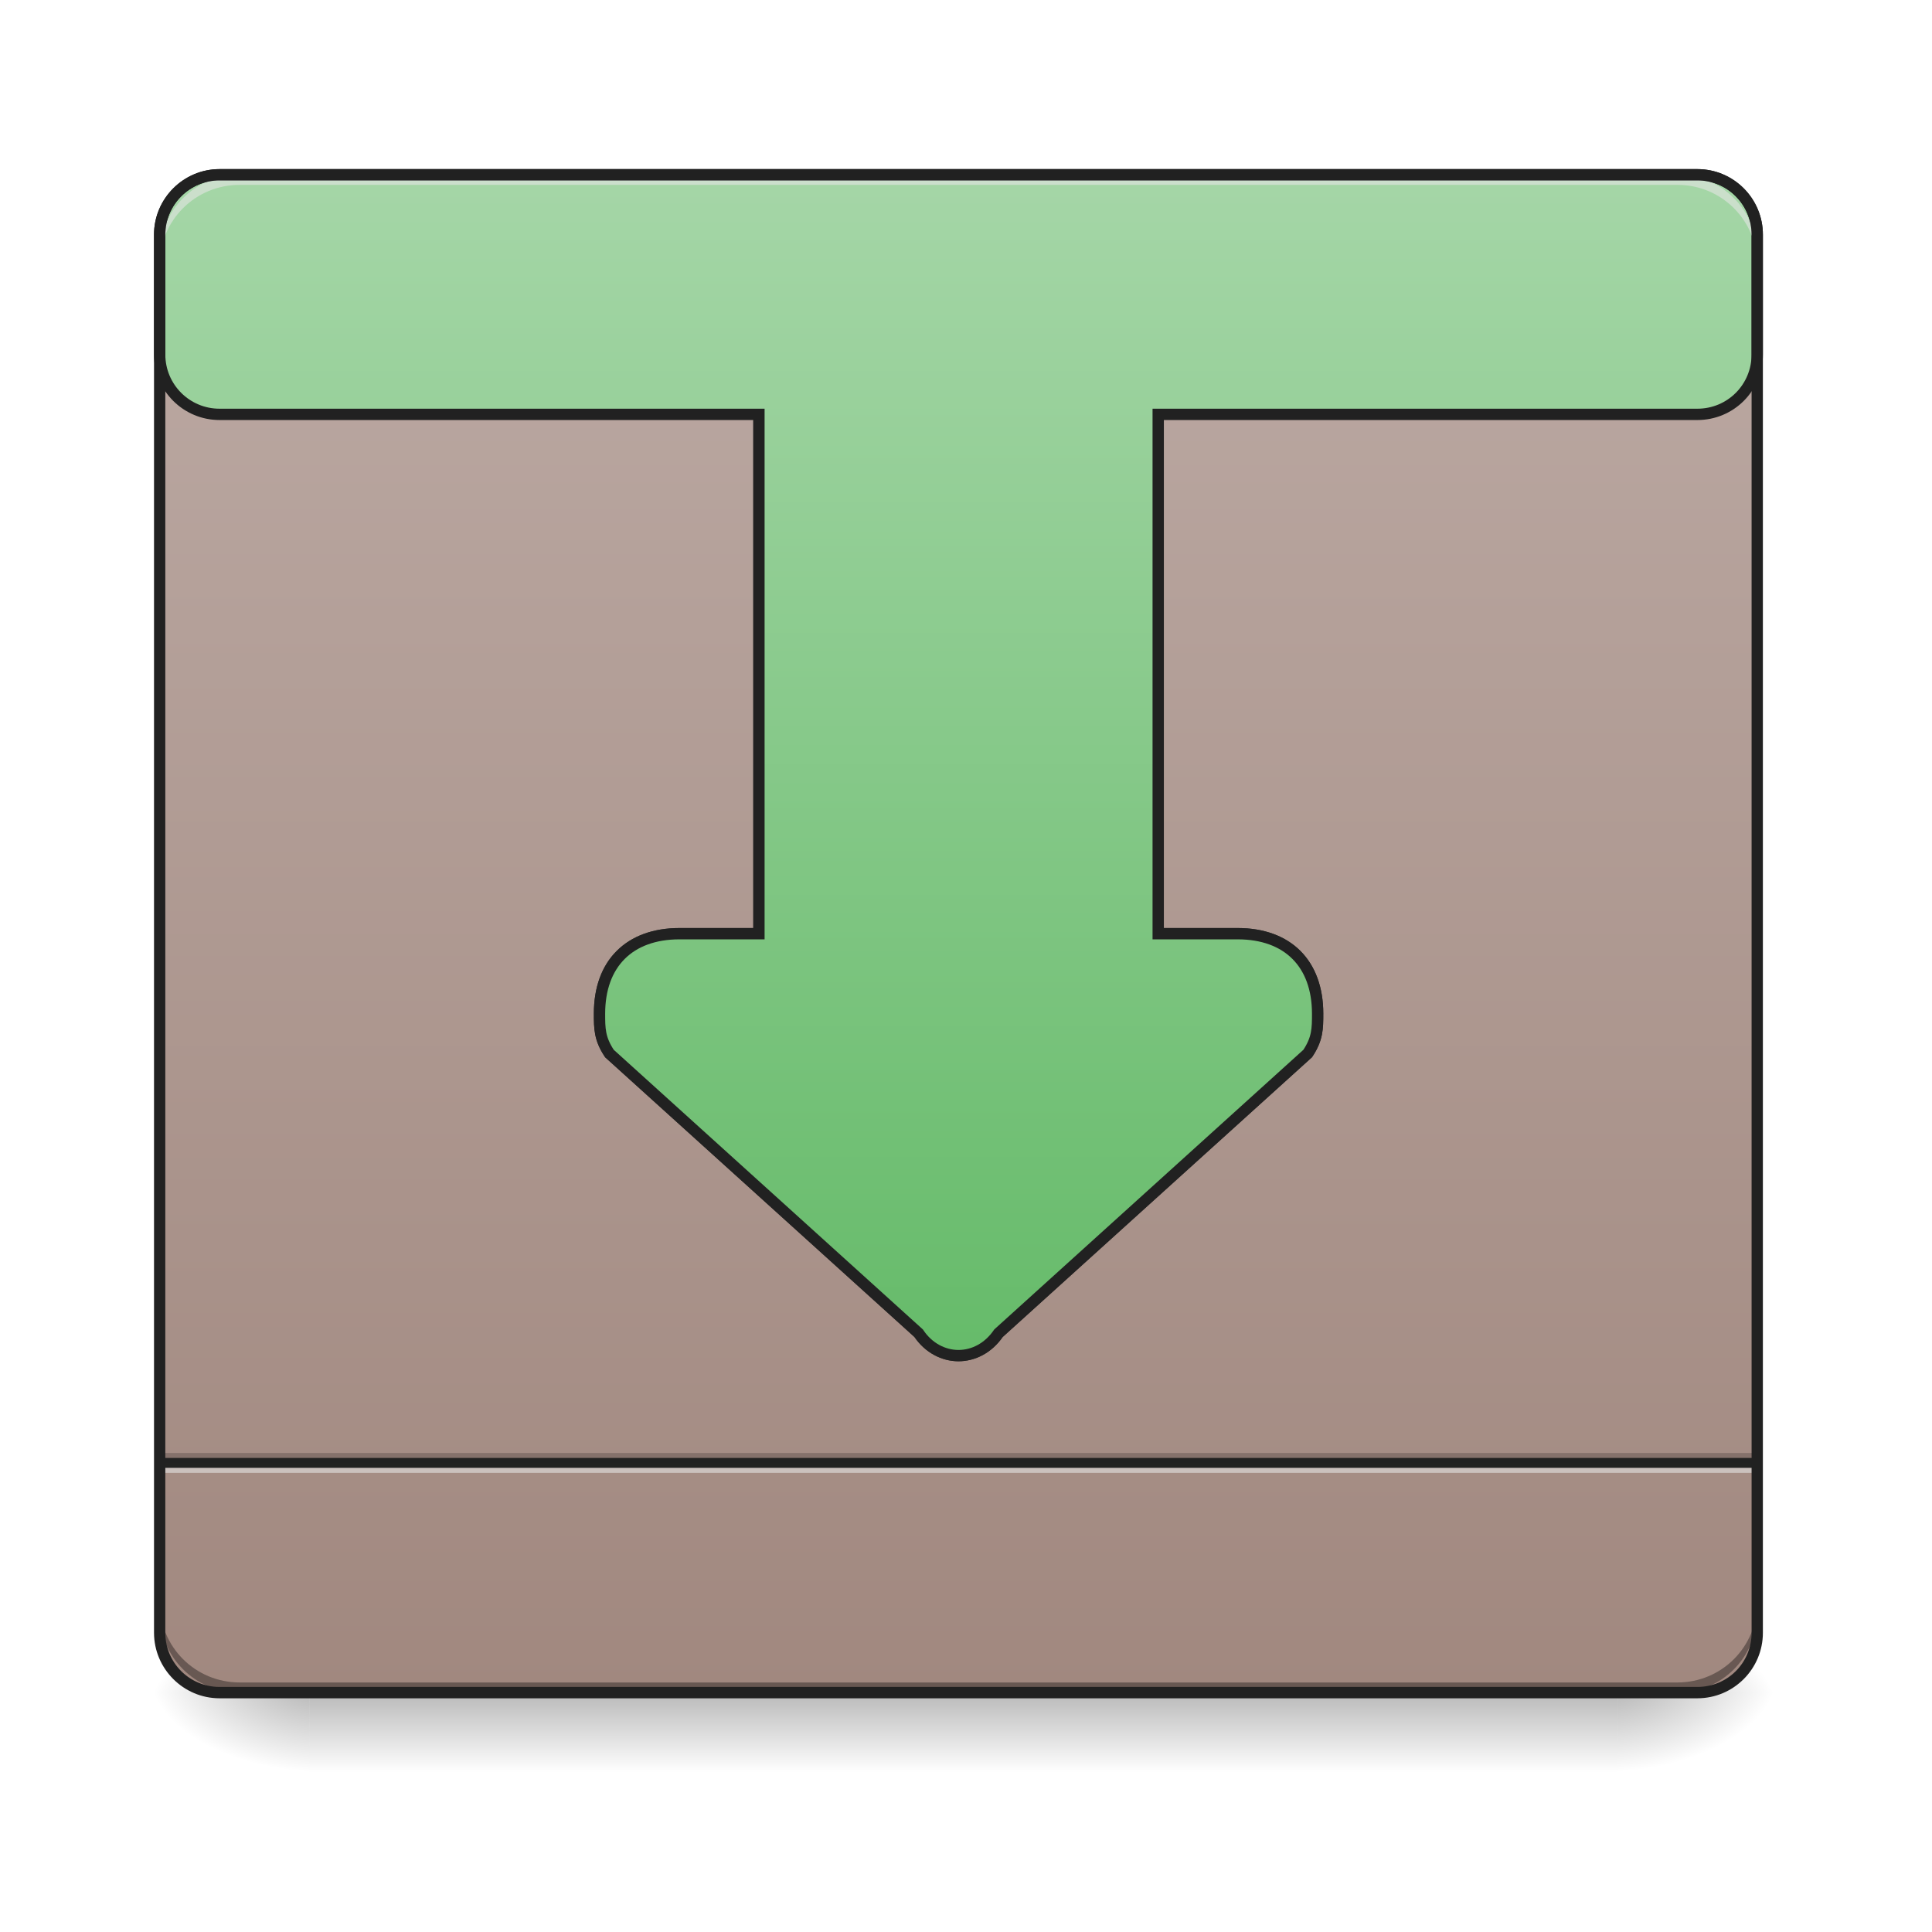
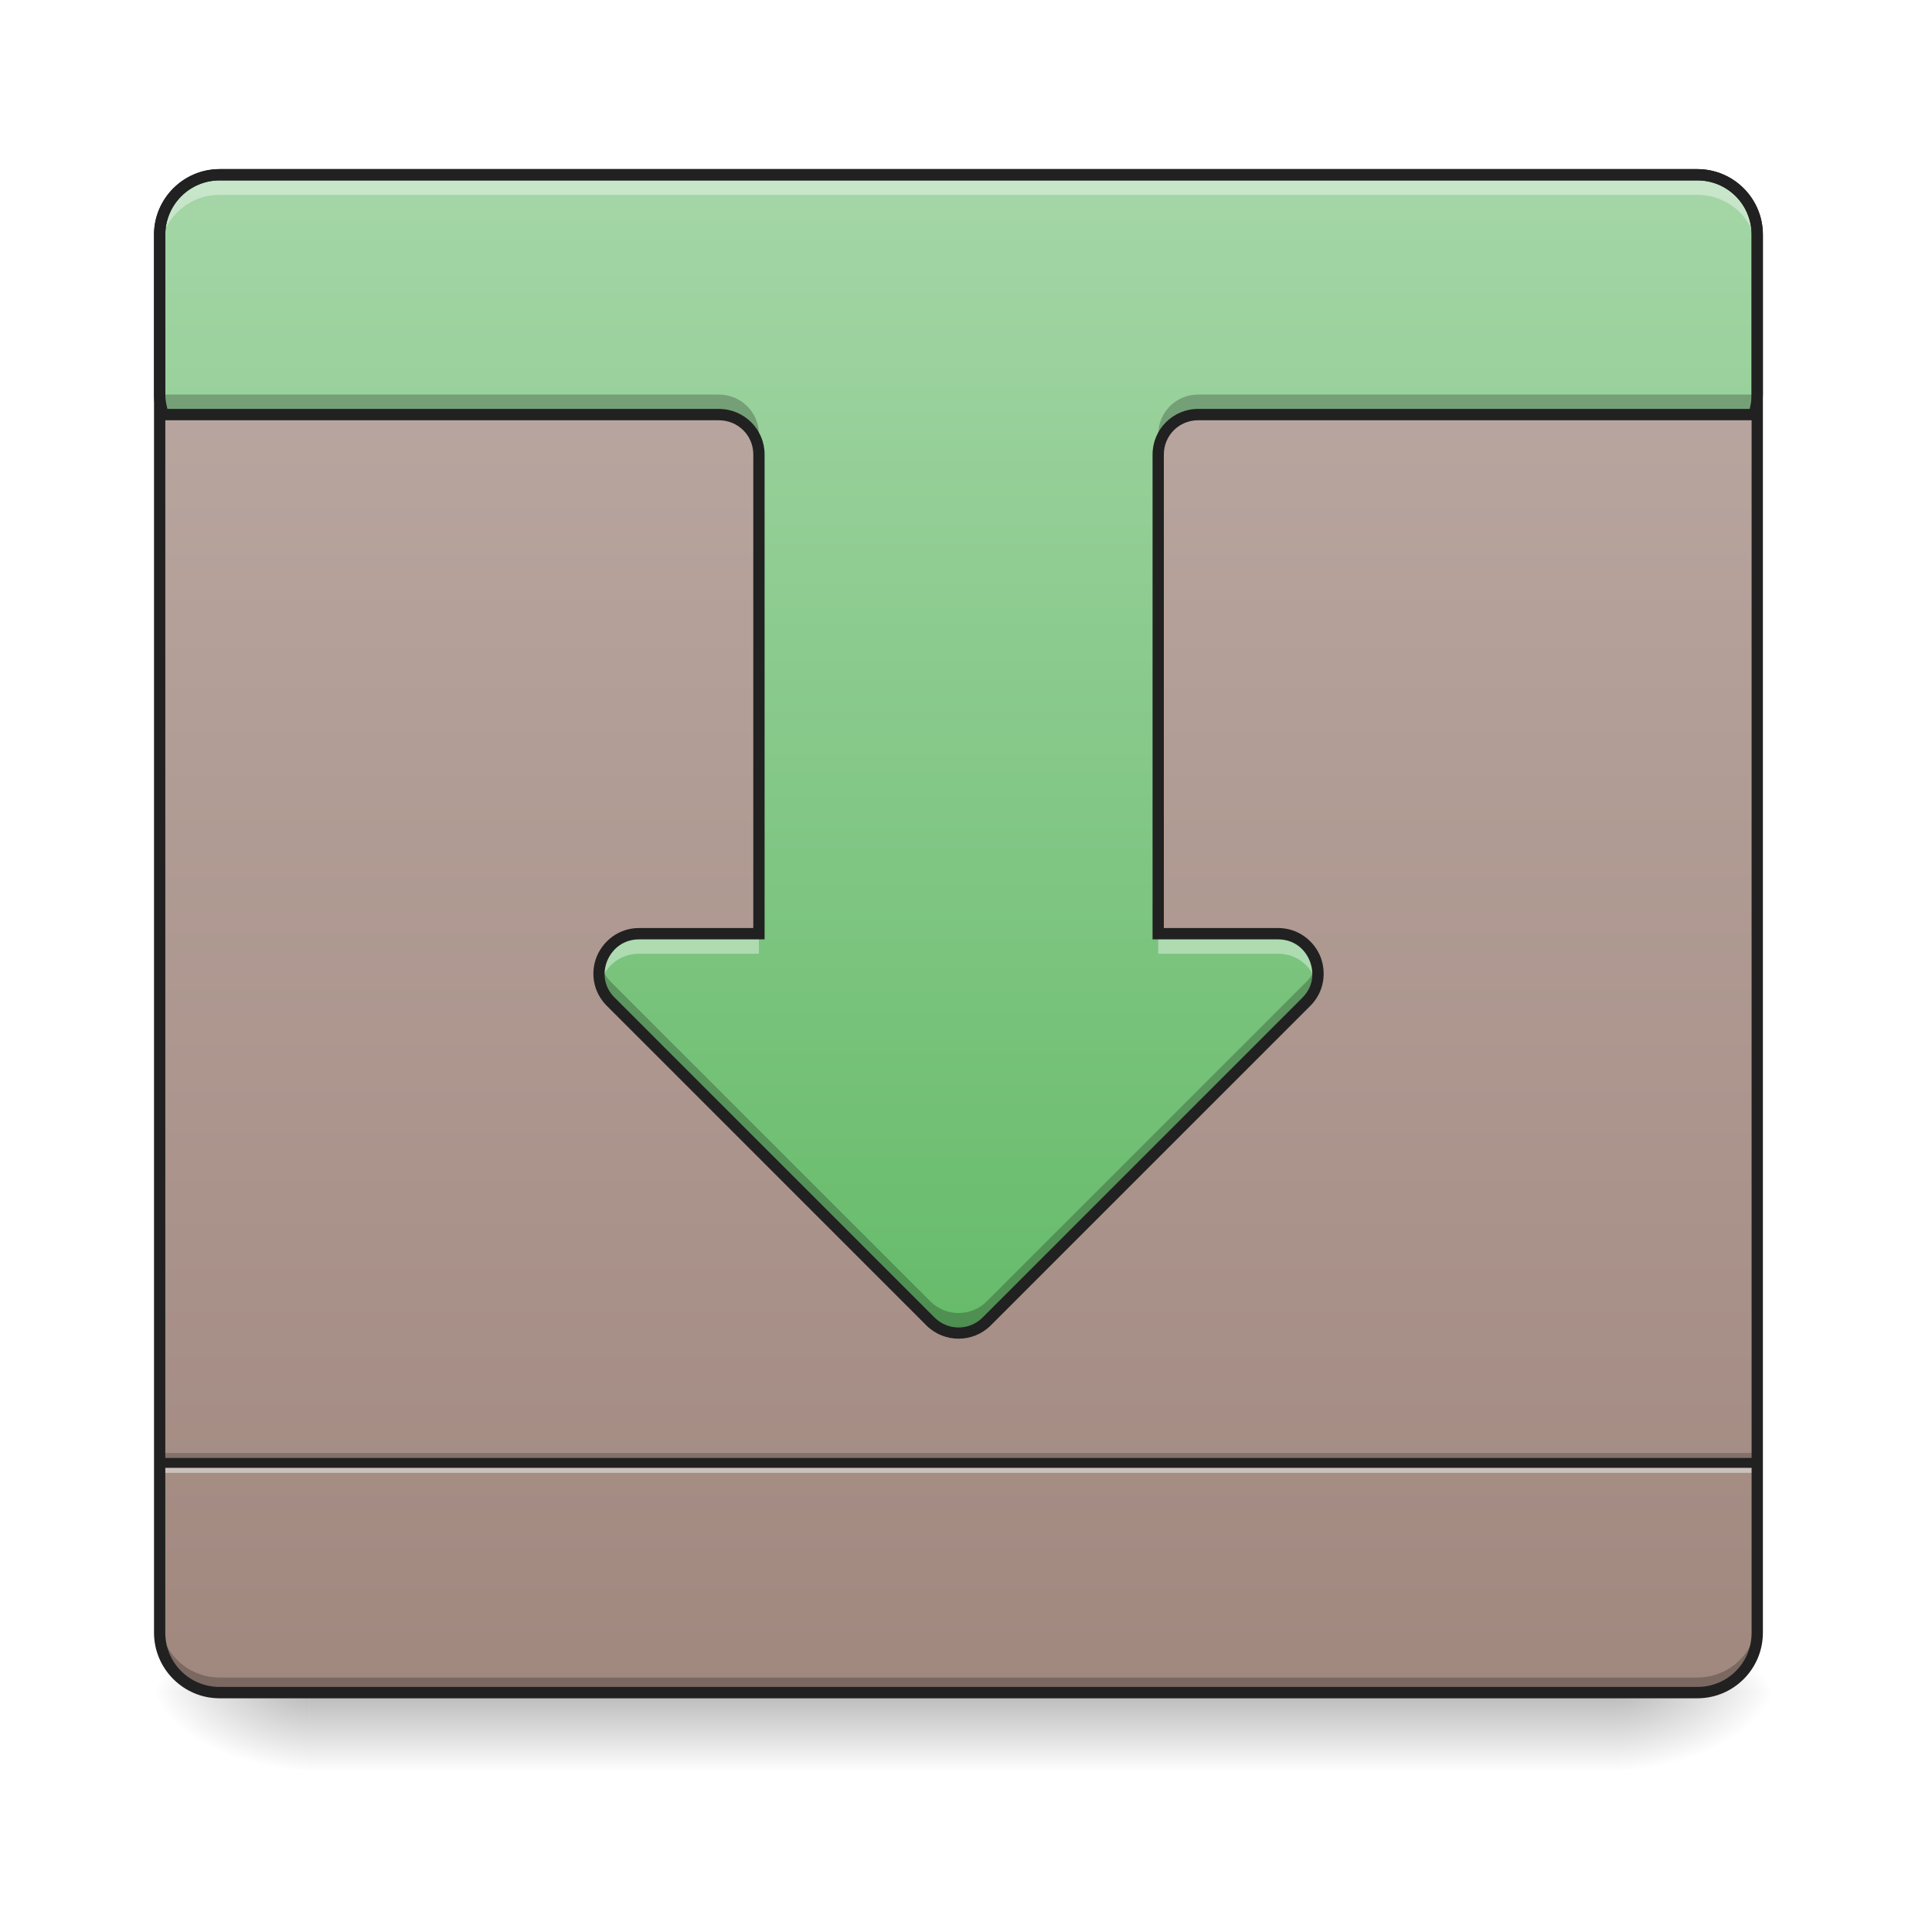
<svg xmlns="http://www.w3.org/2000/svg" width="32pt" height="32pt" viewBox="0 0 32 32" version="1.1">
  <defs>
    <linearGradient id="linear0" gradientUnits="userSpaceOnUse" x1="254" y1="233.5" x2="254" y2="254.667" gradientTransform="matrix(0.062506,0,0,0.062506,-0.00000381506,13.43878)">
      <stop offset="0" style="stop-color:rgb(0%,0%,0%);stop-opacity:0.275;" />
      <stop offset="1" style="stop-color:rgb(0%,0%,0%);stop-opacity:0;" />
    </linearGradient>
    <radialGradient id="radial0" gradientUnits="userSpaceOnUse" cx="450.909" cy="189.579" fx="450.909" fy="189.579" r="21.167" gradientTransform="matrix(0.00000017417,-0.0781325,-0.140638,-0.000000101539,53.12293,63.59533)">
      <stop offset="0" style="stop-color:rgb(0%,0%,0%);stop-opacity:0.314;" />
      <stop offset="0.222" style="stop-color:rgb(0%,0%,0%);stop-opacity:0.275;" />
      <stop offset="1" style="stop-color:rgb(0%,0%,0%);stop-opacity:0;" />
    </radialGradient>
    <radialGradient id="radial1" gradientUnits="userSpaceOnUse" cx="450.909" cy="189.579" fx="450.909" fy="189.579" r="21.167" gradientTransform="matrix(-0.00000017417,0.0781325,0.140638,0.000000101539,-21.20452,-7.527479)">
      <stop offset="0" style="stop-color:rgb(0%,0%,0%);stop-opacity:0.314;" />
      <stop offset="0.222" style="stop-color:rgb(0%,0%,0%);stop-opacity:0.275;" />
      <stop offset="1" style="stop-color:rgb(0%,0%,0%);stop-opacity:0;" />
    </radialGradient>
    <radialGradient id="radial2" gradientUnits="userSpaceOnUse" cx="450.909" cy="189.579" fx="450.909" fy="189.579" r="21.167" gradientTransform="matrix(-0.00000017417,-0.0781325,0.140638,-0.000000101539,-21.20452,63.59533)">
      <stop offset="0" style="stop-color:rgb(0%,0%,0%);stop-opacity:0.314;" />
      <stop offset="0.222" style="stop-color:rgb(0%,0%,0%);stop-opacity:0.275;" />
      <stop offset="1" style="stop-color:rgb(0%,0%,0%);stop-opacity:0;" />
    </radialGradient>
    <radialGradient id="radial3" gradientUnits="userSpaceOnUse" cx="450.909" cy="189.579" fx="450.909" fy="189.579" r="21.167" gradientTransform="matrix(0.00000017417,0.0781325,-0.140638,0.000000101539,53.12293,-7.527479)">
      <stop offset="0" style="stop-color:rgb(0%,0%,0%);stop-opacity:0.314;" />
      <stop offset="0.222" style="stop-color:rgb(0%,0%,0%);stop-opacity:0.275;" />
      <stop offset="1" style="stop-color:rgb(0%,0%,0%);stop-opacity:0;" />
    </radialGradient>
    <linearGradient id="linear1" gradientUnits="userSpaceOnUse" x1="254" y1="-168.667" x2="254" y2="233.5" gradientTransform="matrix(0.062506,0,0,0.062506,0,13.43878)">
      <stop offset="0" style="stop-color:rgb(73.725%,66.667%,64.314%);stop-opacity:1;" />
      <stop offset="1" style="stop-color:rgb(63.137%,53.333%,49.804%);stop-opacity:1;" />
    </linearGradient>
-     <linearGradient id="linear2" gradientUnits="userSpaceOnUse" x1="254" y1="143.542" x2="254" y2="-168.667" gradientTransform="matrix(3.779528,0,0,3.779528,0,812.5984)">
+     <linearGradient id="linear2" gradientUnits="userSpaceOnUse" x1="254" y1="138.25" x2="254" y2="-168.667" gradientTransform="matrix(0.062506,0,0,0.062506,0,13.43878)">
      <stop offset="0" style="stop-color:rgb(40%,73.333%,41.569%);stop-opacity:1;" />
      <stop offset="1" style="stop-color:rgb(64.706%,83.922%,65.49%);stop-opacity:1;" />
    </linearGradient>
  </defs>
  <g id="surface1">
    <path style=" stroke:none;fill-rule:nonzero;fill:url(#linear0);" d="M 5.125 28.035 L 26.793 28.035 L 26.793 29.355 L 5.125 29.355 Z M 5.125 28.035 " />
    <path style=" stroke:none;fill-rule:nonzero;fill:url(#radial0);" d="M 26.793 28.035 L 29.438 28.035 L 29.438 26.711 L 26.793 26.711 Z M 26.793 28.035 " />
    <path style=" stroke:none;fill-rule:nonzero;fill:url(#radial1);" d="M 5.125 28.035 L 2.48 28.035 L 2.48 29.355 L 5.125 29.355 Z M 5.125 28.035 " />
    <path style=" stroke:none;fill-rule:nonzero;fill:url(#radial2);" d="M 5.125 28.035 L 2.48 28.035 L 2.48 26.711 L 5.125 26.711 Z M 5.125 28.035 " />
    <path style=" stroke:none;fill-rule:nonzero;fill:url(#radial3);" d="M 26.793 28.035 L 29.438 28.035 L 29.438 29.355 L 26.793 29.355 Z M 26.793 28.035 " />
    <path style=" stroke:none;fill-rule:nonzero;fill:url(#linear1);" d="M 3.637 2.895 L 28.113 2.895 C 28.664 2.895 29.105 3.34 29.105 3.887 L 29.105 27.043 C 29.105 27.59 28.664 28.035 28.113 28.035 L 3.637 28.035 C 3.09 28.035 2.645 27.59 2.645 27.043 L 2.645 3.887 C 2.645 3.34 3.09 2.895 3.637 2.895 Z M 3.637 2.895 " />
+     <path style=" stroke:none;fill-rule:nonzero;fill:rgb(0%,0%,0%);fill-opacity:0.235;" d="M 2.645 26.793 L 2.645 27.043 C 2.645 27.59 3.09 28.035 3.637 28.035 L 28.113 28.035 C 28.664 28.035 29.105 27.59 29.105 27.043 L 29.105 26.793 C 29.105 27.344 28.664 27.785 28.113 27.785 L 3.637 27.785 C 3.09 27.785 2.645 27.344 2.645 26.793 Z M 2.645 26.793 " />
    <path style=" stroke:none;fill-rule:nonzero;fill:rgb(0%,0%,0%);fill-opacity:0.196;" d="M 2.645 24.066 L 29.105 24.066 L 29.105 24.23 L 2.645 24.23 Z M 2.645 24.066 " />
    <path style=" stroke:none;fill-rule:nonzero;fill:rgb(90.196%,90.196%,90.196%);fill-opacity:0.588;" d="M 2.645 24.23 L 29.105 24.23 L 29.105 24.395 L 2.645 24.395 Z M 2.645 24.23 " />
    <path style=" stroke:none;fill-rule:nonzero;fill:rgb(12.941%,12.941%,12.941%);fill-opacity:0.992;" d="M 2.645 24.148 L 29.105 24.148 L 29.105 24.312 L 2.645 24.312 Z M 2.645 24.148 " />
-     <path style=" stroke:none;fill-rule:nonzero;fill:rgb(0%,0%,0%);fill-opacity:0.196;" d="M 3.969 28.035 C 3.234 28.035 2.645 27.445 2.645 26.711 L 2.645 26.547 C 2.645 27.277 3.234 27.867 3.969 27.867 L 27.785 27.867 C 28.516 27.867 29.105 27.277 29.105 26.547 L 29.105 26.711 C 29.105 27.445 28.516 28.035 27.785 28.035 Z M 3.969 28.035 " />
    <path style=" stroke:none;fill-rule:nonzero;fill:rgb(90.196%,90.196%,90.196%);fill-opacity:0.588;" d="M 3.969 2.895 C 3.234 2.895 2.645 3.484 2.645 4.219 L 2.645 4.383 C 2.645 3.652 3.234 3.062 3.969 3.062 L 27.785 3.062 C 28.516 3.062 29.105 3.652 29.105 4.383 L 29.105 4.219 C 29.105 3.484 28.516 2.895 27.785 2.895 Z M 3.969 2.895 " />
-     <path style=" stroke:none;fill-rule:nonzero;fill:rgb(0%,0%,0%);fill-opacity:0.235;" d="M 9.93 16.699 C 9.93 16.73 9.93 16.758 9.93 16.789 C 9.93 17.035 9.93 17.203 10.094 17.449 L 15.215 22.082 C 15.379 22.328 15.629 22.453 15.875 22.453 C 16.125 22.453 16.371 22.328 16.539 22.082 L 21.66 17.449 C 21.824 17.203 21.824 17.035 21.824 16.789 C 21.824 16.758 21.824 16.73 21.82 16.699 C 21.816 16.867 21.785 17.012 21.66 17.203 L 16.539 21.832 C 16.371 22.082 16.125 22.203 15.875 22.203 C 15.629 22.203 15.379 22.082 15.215 21.832 L 10.094 17.203 C 9.969 17.012 9.938 16.867 9.93 16.699 Z M 9.93 16.699 " />
-     <path style=" stroke:none;fill-rule:nonzero;fill:rgb(20%,20%,20%);fill-opacity:1;" d="M 12.477 6.773 L 12.477 15.371 L 11.254 15.371 C 10.82 15.371 10.461 15.504 10.215 15.75 C 9.965 15.996 9.836 16.355 9.836 16.789 C 9.836 17.035 9.84 17.238 10.016 17.5 L 10.023 17.512 L 15.152 22.148 C 15.332 22.41 15.605 22.547 15.875 22.547 C 16.148 22.547 16.422 22.41 16.602 22.148 L 21.73 17.512 L 21.738 17.5 C 21.914 17.238 21.918 17.035 21.918 16.789 C 21.918 16.355 21.785 15.996 21.539 15.75 C 21.293 15.504 20.934 15.371 20.5 15.371 L 19.277 15.371 L 19.277 6.773 Z M 12.664 6.961 L 19.09 6.961 L 19.09 15.559 L 20.5 15.559 C 20.895 15.559 21.199 15.676 21.406 15.883 C 21.613 16.09 21.73 16.395 21.73 16.789 C 21.73 17.031 21.734 17.164 21.586 17.391 L 16.465 22.02 L 16.461 22.027 C 16.312 22.254 16.094 22.359 15.875 22.359 C 15.66 22.359 15.441 22.254 15.293 22.027 L 15.285 22.02 L 10.168 17.391 C 10.02 17.164 10.023 17.031 10.023 16.789 C 10.023 16.395 10.141 16.09 10.348 15.883 C 10.555 15.676 10.855 15.559 11.254 15.559 L 12.664 15.559 Z M 12.664 6.961 " />
-     <path style="fill-rule:nonzero;fill:url(#linear2);stroke-width:11.339;stroke-linecap:round;stroke-linejoin:miter;stroke:rgb(12.941%,12.941%,12.941%);stroke-opacity:1;stroke-miterlimit:4;" d="M 219.9 175.023 C 186.833 175.023 159.906 201.949 159.906 235.017 L 159.906 355.005 C 159.906 388.309 186.833 415 219.9 415 L 760.085 415 L 760.085 935.108 L 680.486 935.108 C 630.412 935.108 600.415 965.105 600.415 1015.179 C 600.415 1030.059 600.415 1040.216 610.335 1055.096 L 919.991 1335.227 C 929.911 1350.107 945.028 1357.666 959.908 1357.666 C 975.025 1357.666 989.906 1350.107 1000.062 1335.227 L 1309.718 1055.096 C 1319.638 1040.216 1319.638 1030.059 1319.638 1015.179 C 1319.638 965.105 1289.641 935.108 1239.567 935.108 L 1159.968 935.108 L 1159.968 415 L 1699.916 415 C 1733.22 415 1759.911 388.309 1759.911 355.005 L 1759.911 235.017 C 1759.911 201.949 1733.22 175.023 1699.916 175.023 Z M 219.9 175.023 " transform="matrix(0.016538,0,0,0.016538,0,0)" />
-     <path style=" stroke:none;fill-rule:nonzero;fill:rgb(0%,0%,0%);fill-opacity:0.196;" d="M 3.969 28.035 C 3.234 28.035 2.645 27.445 2.645 26.711 L 2.645 26.547 C 2.645 27.277 3.234 27.867 3.969 27.867 L 27.785 27.867 C 28.516 27.867 29.105 27.277 29.105 26.547 L 29.105 26.711 C 29.105 27.445 28.516 28.035 27.785 28.035 Z M 3.969 28.035 " />
-     <path style=" stroke:none;fill-rule:nonzero;fill:rgb(90.196%,90.196%,90.196%);fill-opacity:0.588;" d="M 3.969 2.895 C 3.234 2.895 2.645 3.484 2.645 4.219 L 2.645 4.383 C 2.645 3.652 3.234 3.062 3.969 3.062 L 27.785 3.062 C 28.516 3.062 29.105 3.652 29.105 4.383 L 29.105 4.219 C 29.105 3.484 28.516 2.895 27.785 2.895 Z M 3.969 2.895 " />
+     <path style=" stroke:none;fill-rule:nonzero;fill:url(#linear2);" d="M 3.637 2.895 C 3.09 2.895 2.645 3.34 2.645 3.887 L 2.645 6.535 C 2.645 6.652 2.668 6.762 2.703 6.867 L 11.906 6.867 C 12.273 6.867 12.57 7.16 12.57 7.527 L 12.57 15.465 L 10.586 15.465 C 9.996 15.465 9.699 16.176 10.117 16.594 L 15.41 21.887 C 15.668 22.145 16.086 22.145 16.344 21.887 L 21.637 16.594 C 22.051 16.176 21.758 15.465 21.168 15.465 L 19.184 15.465 L 19.184 7.527 C 19.184 7.16 19.48 6.867 19.844 6.867 L 29.051 6.867 C 29.086 6.762 29.105 6.652 29.105 6.535 L 29.105 3.887 C 29.105 3.34 28.664 2.895 28.113 2.895 Z M 3.637 2.895 " />
+     <path style=" stroke:none;fill-rule:nonzero;fill:rgb(100%,100%,100%);fill-opacity:0.392;" d="M 3.637 2.895 C 3.09 2.895 2.645 3.34 2.645 3.887 L 2.645 4.219 C 2.645 3.668 3.09 3.227 3.637 3.227 L 28.113 3.227 C 28.664 3.227 29.105 3.668 29.105 4.219 L 29.105 3.887 C 29.105 3.34 28.664 2.895 28.113 2.895 Z M 10.586 15.465 C 10.121 15.465 9.84 15.906 9.941 16.297 C 10.012 16.023 10.254 15.797 10.586 15.797 L 12.57 15.797 L 12.57 15.465 Z M 19.184 15.465 L 19.184 15.797 L 21.168 15.797 C 21.5 15.797 21.738 16.023 21.809 16.297 C 21.914 15.906 21.633 15.465 21.168 15.465 Z M 19.184 15.465 " />
    <path style=" stroke:none;fill-rule:nonzero;fill:rgb(12.941%,12.941%,12.941%);fill-opacity:1;" d="M 3.637 2.801 C 3.039 2.801 2.551 3.289 2.551 3.887 L 2.551 27.043 C 2.551 27.641 3.039 28.129 3.637 28.129 L 28.113 28.129 C 28.715 28.129 29.199 27.641 29.199 27.043 L 29.199 3.887 C 29.199 3.289 28.715 2.801 28.113 2.801 Z M 3.637 2.988 L 28.113 2.988 C 28.613 2.988 29.012 3.391 29.012 3.887 L 29.012 27.043 C 29.012 27.543 28.613 27.941 28.113 27.941 L 3.637 27.941 C 3.141 27.941 2.738 27.543 2.738 27.043 L 2.738 3.887 C 2.738 3.391 3.141 2.988 3.637 2.988 Z M 3.637 2.988 " />
+     <path style=" stroke:none;fill-rule:nonzero;fill:rgb(0%,0%,0%);fill-opacity:0.235;" d="M 2.645 6.203 L 2.645 6.535 C 2.645 6.652 2.668 6.762 2.703 6.863 L 11.906 6.863 C 12.273 6.863 12.57 7.16 12.57 7.527 L 12.57 7.195 C 12.57 6.828 12.273 6.535 11.906 6.535 L 2.703 6.535 C 2.668 6.43 2.645 6.32 2.645 6.203 Z M 29.105 6.203 C 29.105 6.32 29.086 6.43 29.051 6.535 L 19.844 6.535 C 19.48 6.535 19.184 6.828 19.184 7.195 L 19.184 7.527 C 19.184 7.16 19.48 6.863 19.844 6.863 L 29.051 6.863 C 29.086 6.762 29.105 6.652 29.105 6.535 Z M 9.945 15.965 C 9.891 16.176 9.934 16.414 10.117 16.594 L 15.41 21.887 C 15.668 22.145 16.086 22.145 16.344 21.887 L 21.637 16.594 C 21.816 16.414 21.863 16.176 21.809 15.965 C 21.781 16.07 21.727 16.172 21.637 16.262 L 16.344 21.555 C 16.086 21.812 15.668 21.812 15.41 21.555 L 10.117 16.262 C 10.027 16.172 9.973 16.07 9.945 15.965 Z M 9.945 15.965 " />
+     <path style=" stroke:none;fill-rule:nonzero;fill:rgb(12.941%,12.941%,12.941%);fill-opacity:1;" d="M 3.637 2.801 C 3.039 2.801 2.551 3.289 2.551 3.887 L 2.551 6.535 C 2.551 6.66 2.574 6.785 2.613 6.895 L 2.637 6.961 L 11.906 6.961 C 12.223 6.961 12.477 7.211 12.477 7.527 L 12.477 15.371 L 10.586 15.371 C 10.254 15.371 9.996 15.578 9.887 15.836 C 9.777 16.098 9.816 16.426 10.051 16.66 L 15.344 21.953 C 15.637 22.246 16.117 22.246 16.41 21.953 L 21.703 16.66 C 21.938 16.426 21.973 16.098 21.867 15.836 C 21.758 15.578 21.5 15.371 21.168 15.371 L 19.277 15.371 L 19.277 7.527 C 19.277 7.211 19.531 6.961 19.844 6.961 L 29.117 6.961 L 29.141 6.895 C 29.18 6.785 29.199 6.66 29.199 6.535 L 29.199 3.887 C 29.199 3.289 28.715 2.801 28.113 2.801 Z M 3.637 2.988 L 28.113 2.988 C 28.613 2.988 29.012 3.391 29.012 3.887 L 29.012 6.535 C 29.012 6.617 29 6.695 28.98 6.773 L 19.844 6.773 C 19.43 6.773 19.09 7.109 19.09 7.527 L 19.09 15.559 L 21.168 15.559 C 21.426 15.559 21.609 15.711 21.691 15.91 C 21.773 16.109 21.75 16.348 21.57 16.527 L 16.277 21.82 C 16.055 22.043 15.699 22.043 15.477 21.82 L 10.184 16.527 C 10 16.348 9.977 16.109 10.059 15.91 C 10.145 15.711 10.328 15.559 10.586 15.559 L 12.664 15.559 L 12.664 7.527 C 12.664 7.109 12.324 6.773 11.906 6.773 L 2.773 6.773 C 2.754 6.695 2.738 6.617 2.738 6.535 L 2.738 3.887 C 2.738 3.391 3.141 2.988 3.637 2.988 Z M 3.637 2.988 " />
  </g>
</svg>
